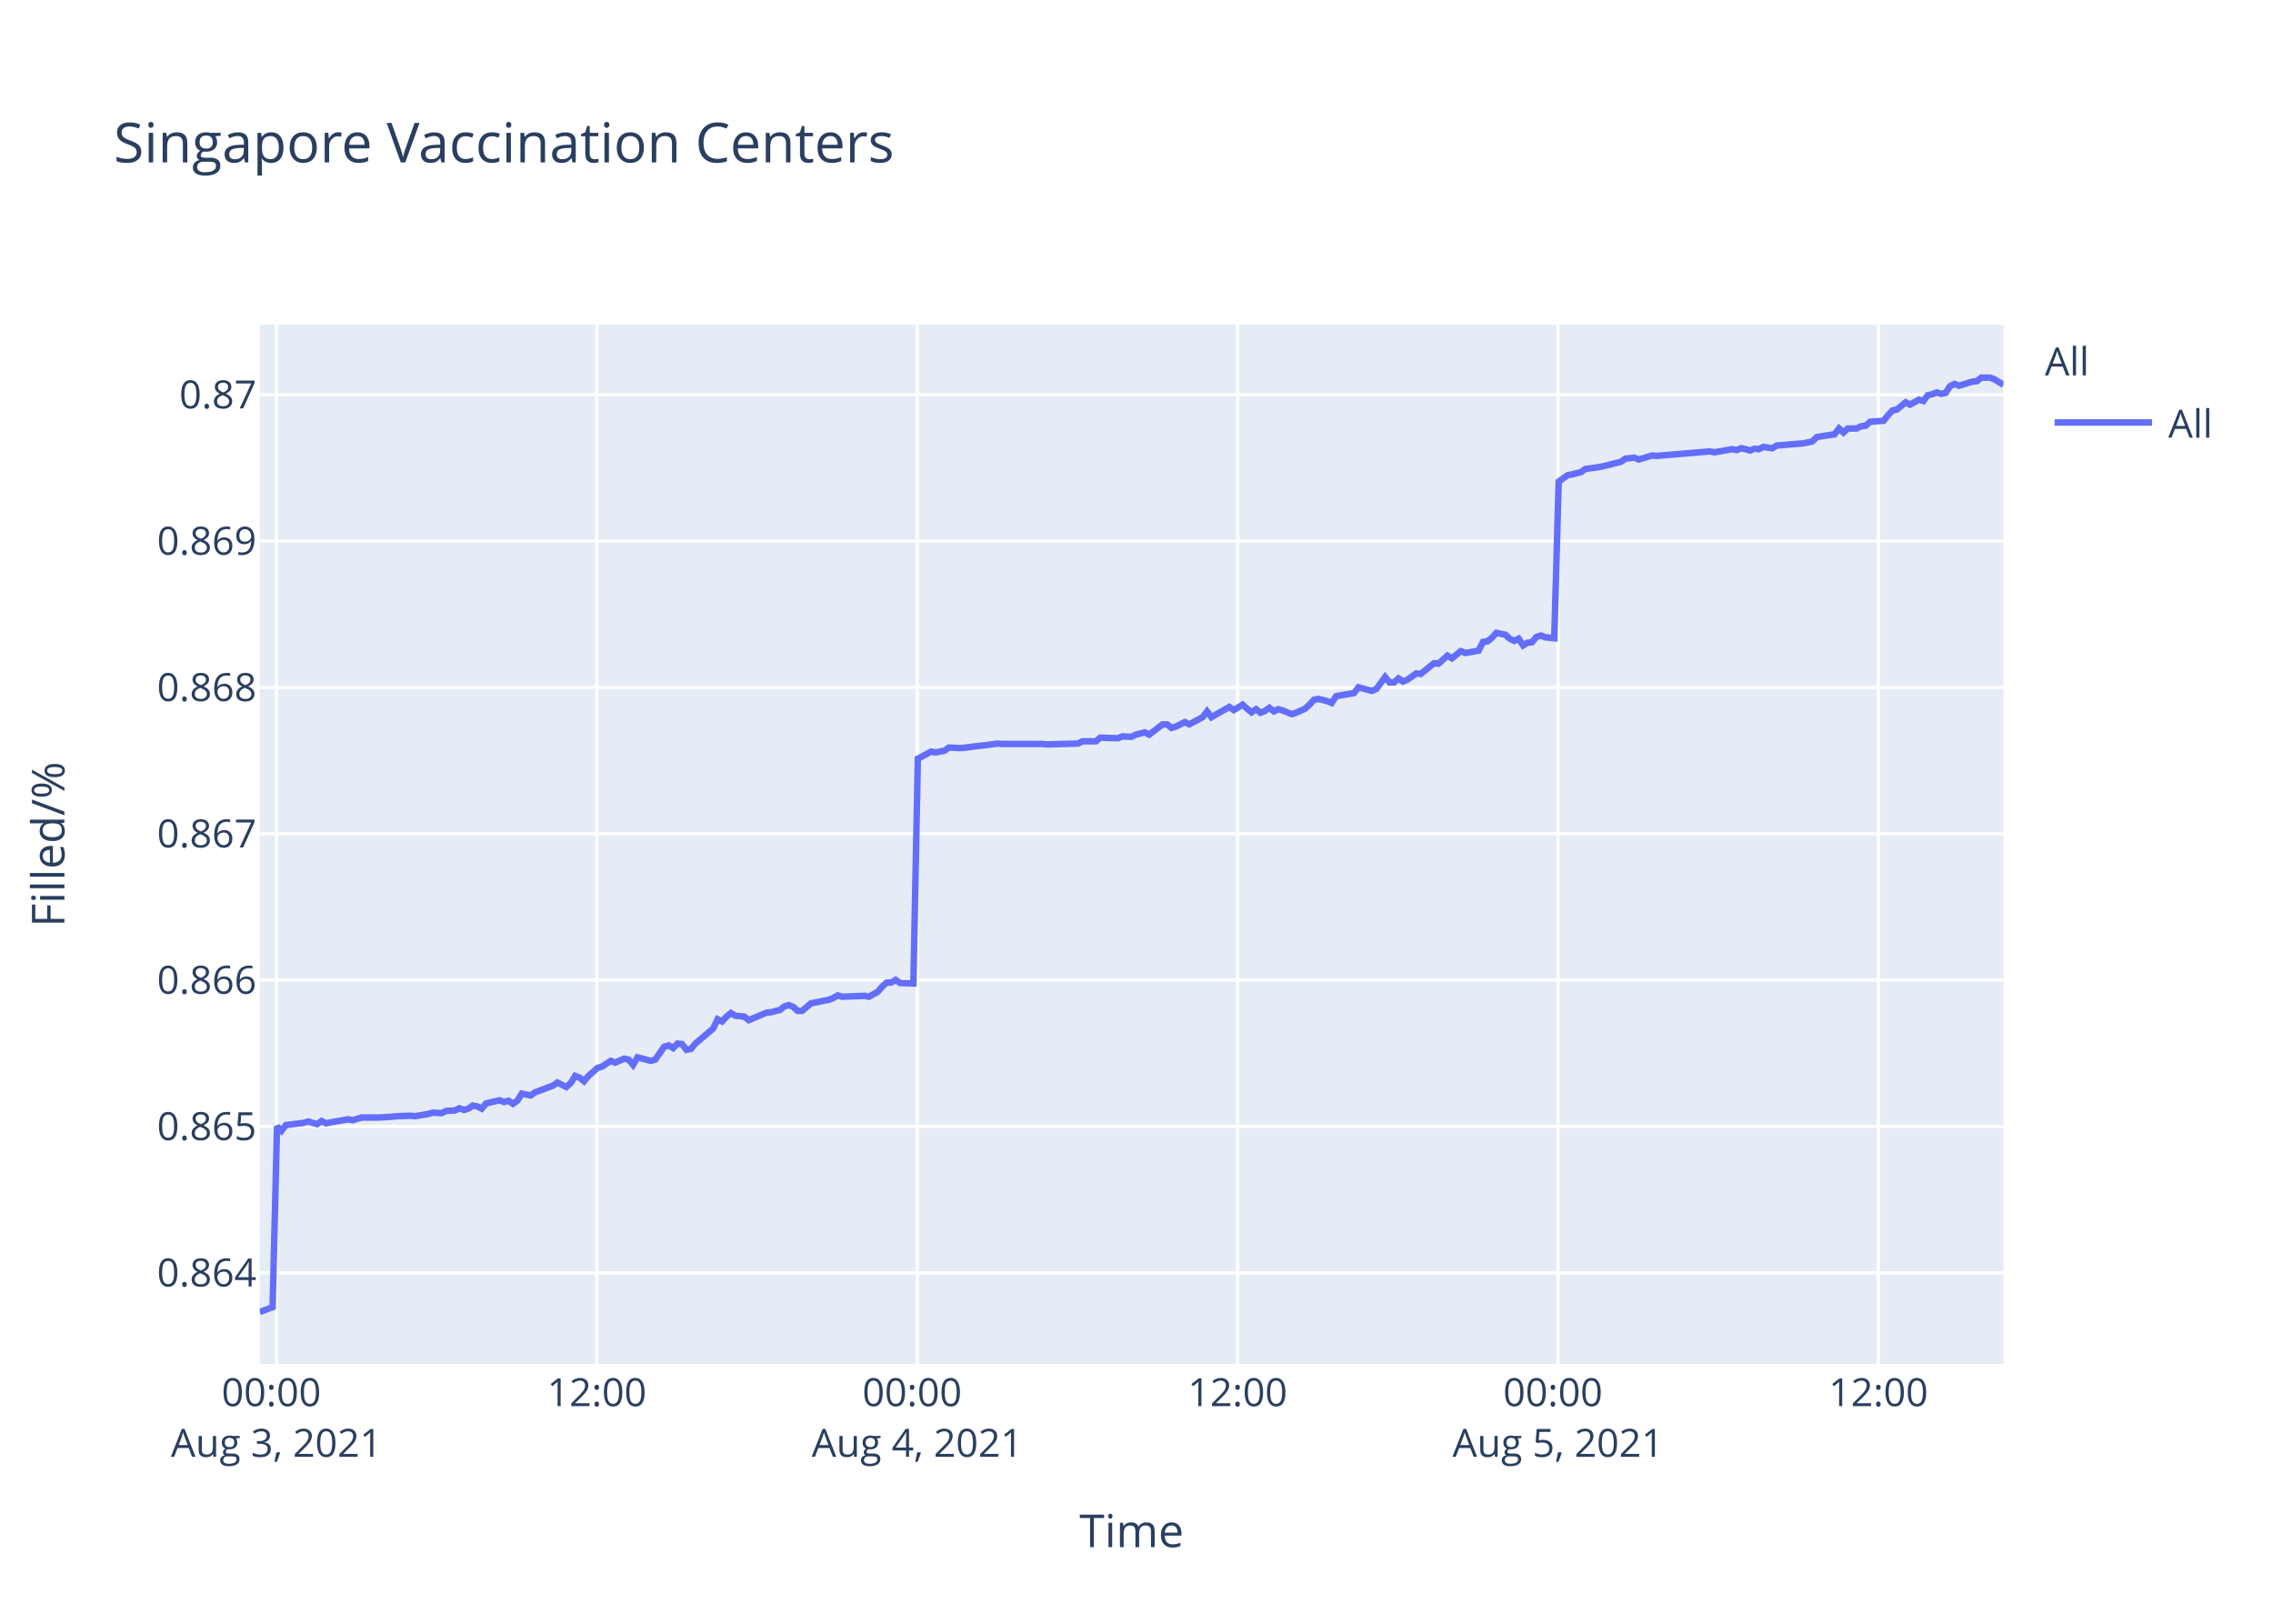
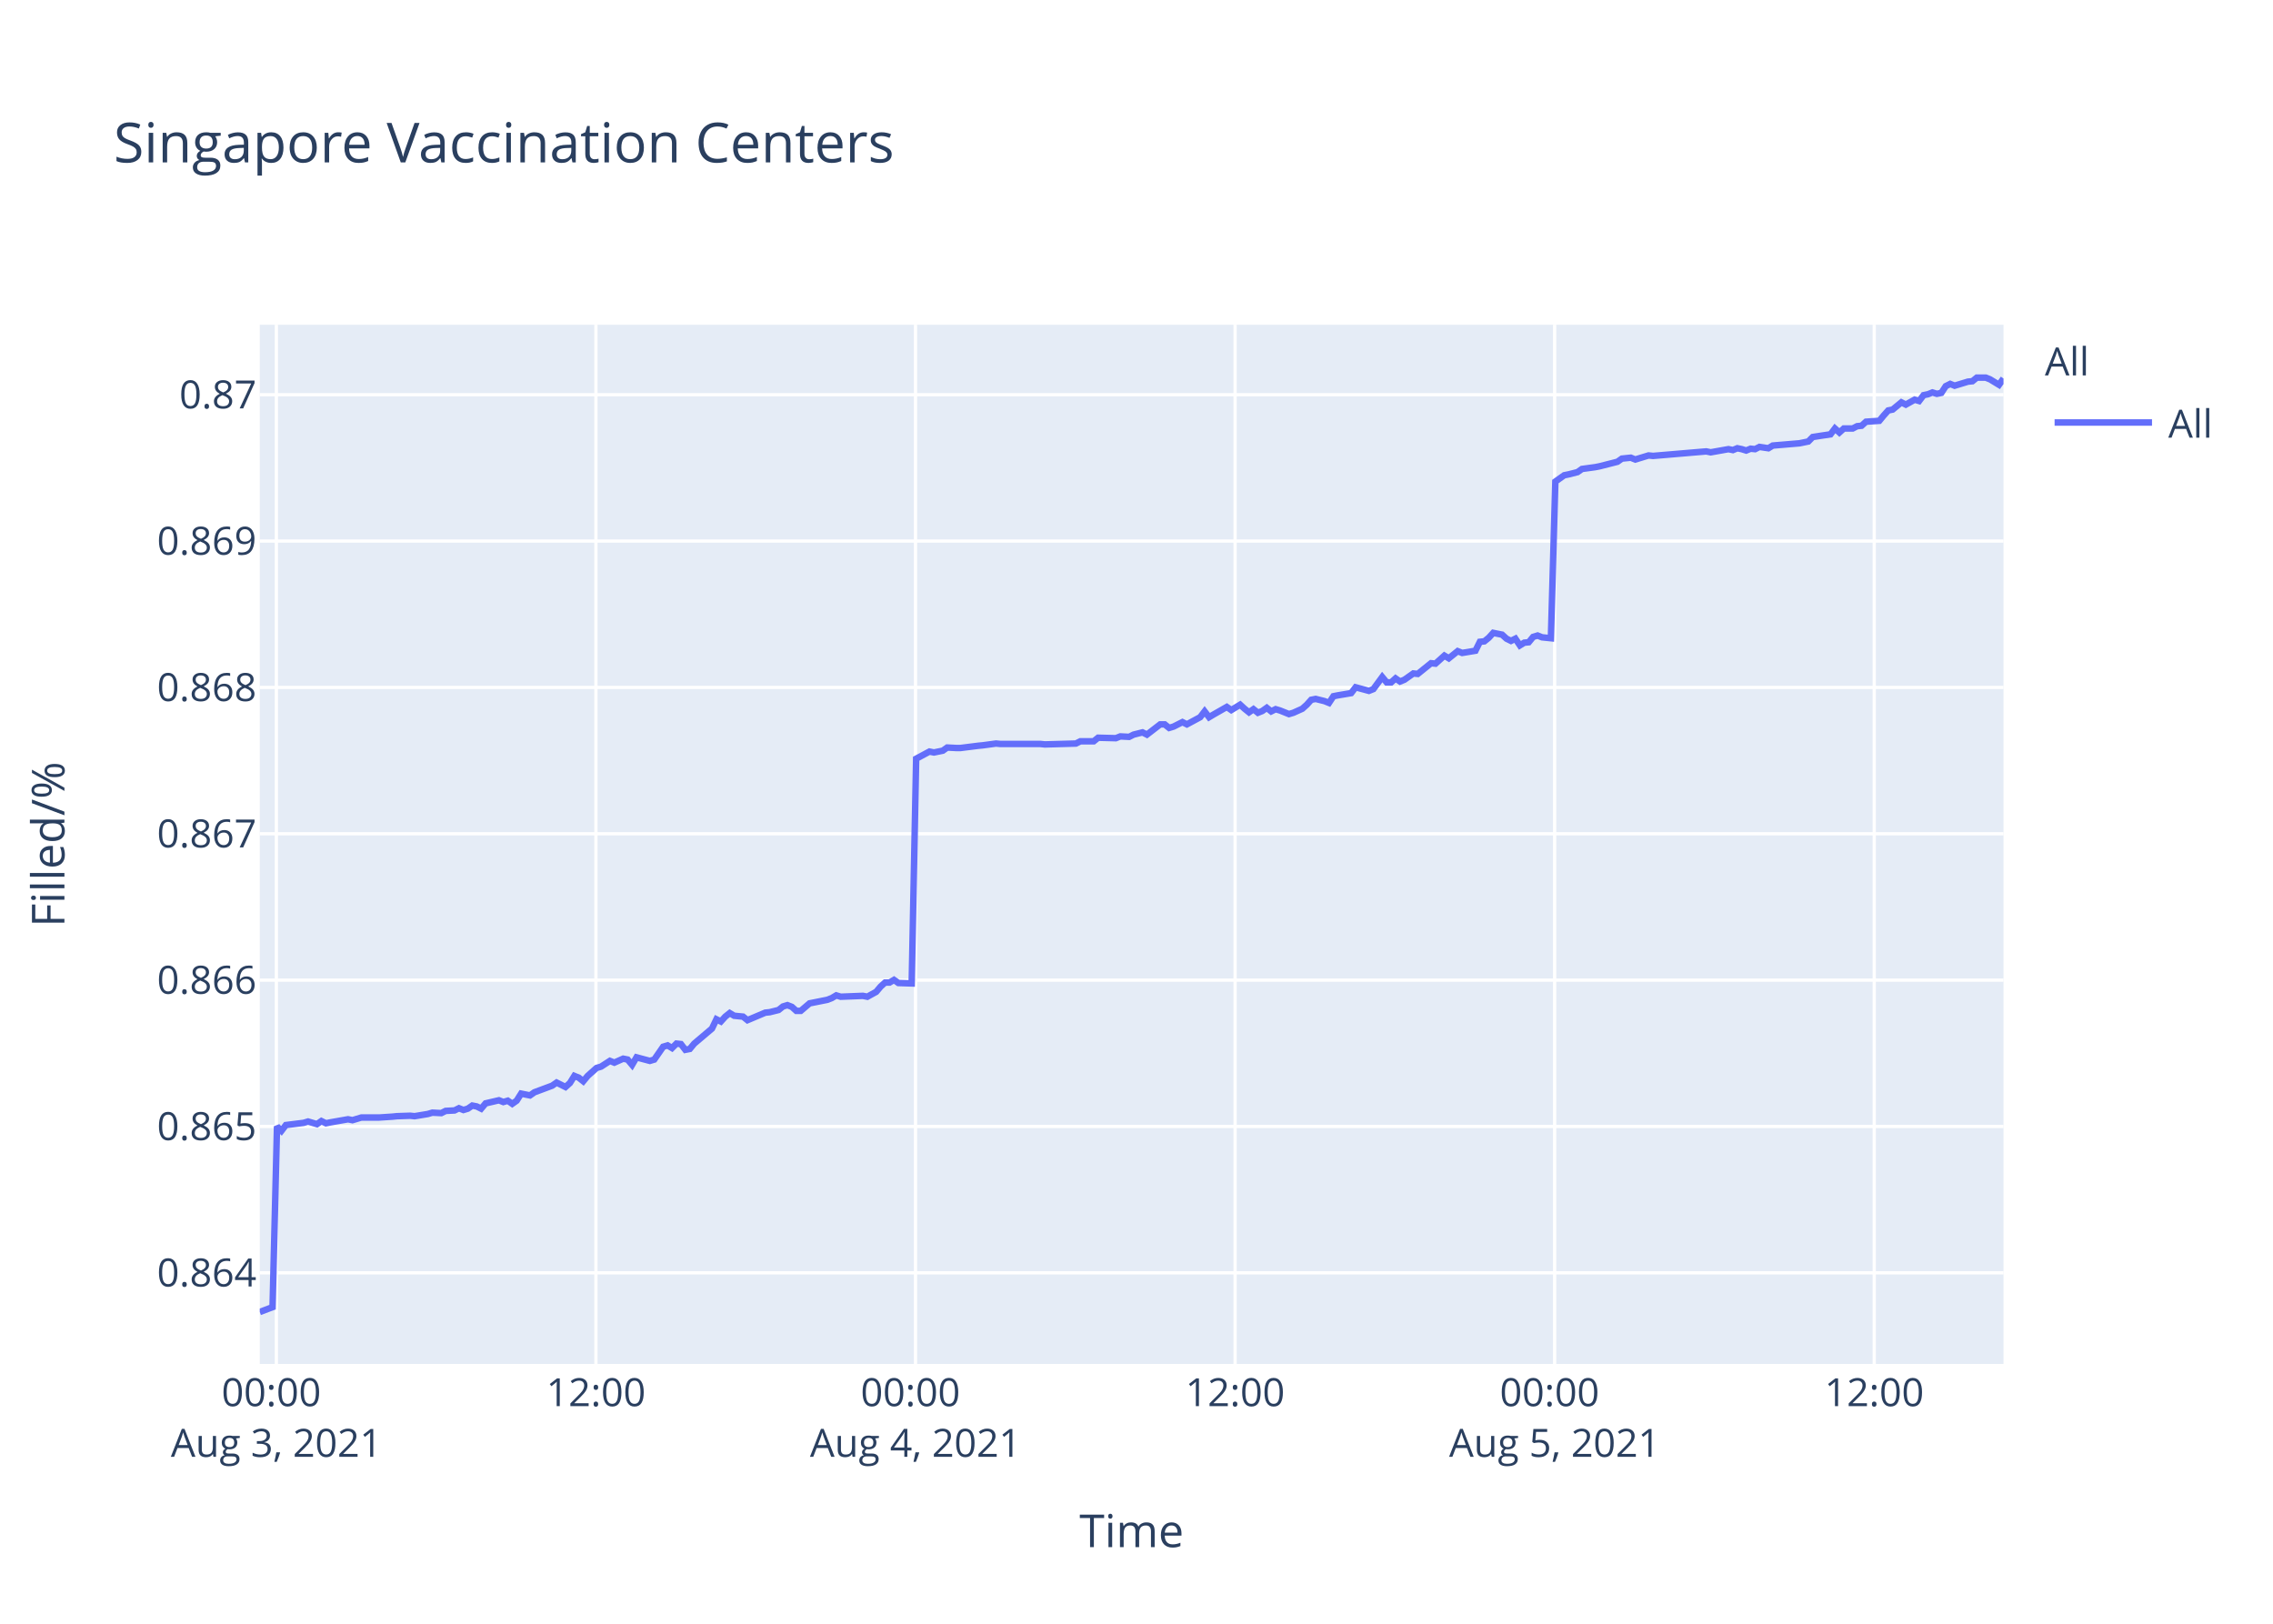
<svg xmlns="http://www.w3.org/2000/svg" class="main-svg" width="700" height="500" style="" viewBox="0 0 700 500">
  <rect x="0" y="0" width="700" height="500" style="fill: rgb(255, 255, 255); fill-opacity: 1;" />
-   <defs id="defs-c11f18">
+   <defs id="defs-a7535b">
    <g class="clips">
-       <clipPath id="clipc11f18xyplot" class="plotclip">
+       <clipPath id="clipa7535bxyplot" class="plotclip">
        <rect width="537" height="320" />
      </clipPath>
-       <clipPath class="axesclip" id="clipc11f18x">
+       <clipPath class="axesclip" id="clipa7535bx">
        <rect x="80" y="0" width="537" height="500" />
      </clipPath>
-       <clipPath class="axesclip" id="clipc11f18y">
+       <clipPath class="axesclip" id="clipa7535by">
        <rect x="0" y="100" width="700" height="320" />
      </clipPath>
-       <clipPath class="axesclip" id="clipc11f18xy">
+       <clipPath class="axesclip" id="clipa7535bxy">
        <rect x="80" y="100" width="537" height="320" />
      </clipPath>
    </g>
    <g class="gradients" />
  </defs>
  <g class="bglayer">
    <rect class="bg" x="80" y="100" width="537" height="320" style="fill: rgb(229, 236, 246); fill-opacity: 1; stroke-width: 0;" />
  </g>
  <g class="layer-below">
    <g class="imagelayer" />
    <g class="shapelayer" />
  </g>
  <g class="cartesianlayer">
    <g class="subplot xy">
      <g class="layer-subplot">
        <g class="shapelayer" />
        <g class="imagelayer" />
      </g>
      <g class="gridlayer">
        <g class="x">
-           <path class="xgrid crisp" transform="translate(85.12,0)" d="M0,100v320" style="stroke: rgb(255, 255, 255); stroke-opacity: 1; stroke-width: 1px;" />
-           <path class="xgrid crisp" transform="translate(183.79,0)" d="M0,100v320" style="stroke: rgb(255, 255, 255); stroke-opacity: 1; stroke-width: 1px;" />
-           <path class="xgrid crisp" transform="translate(282.46,0)" d="M0,100v320" style="stroke: rgb(255, 255, 255); stroke-opacity: 1; stroke-width: 1px;" />
-           <path class="xgrid crisp" transform="translate(381.13,0)" d="M0,100v320" style="stroke: rgb(255, 255, 255); stroke-opacity: 1; stroke-width: 1px;" />
-           <path class="xgrid crisp" transform="translate(479.8,0)" d="M0,100v320" style="stroke: rgb(255, 255, 255); stroke-opacity: 1; stroke-width: 1px;" />
-           <path class="xgrid crisp" transform="translate(578.47,0)" d="M0,100v320" style="stroke: rgb(255, 255, 255); stroke-opacity: 1; stroke-width: 1px;" />
+           <path class="xgrid crisp" transform="translate(85.11,0)" d="M0,100v320" style="stroke: rgb(255, 255, 255); stroke-opacity: 1; stroke-width: 1px;" />
+           <path class="xgrid crisp" transform="translate(183.52,0)" d="M0,100v320" style="stroke: rgb(255, 255, 255); stroke-opacity: 1; stroke-width: 1px;" />
+           <path class="xgrid crisp" transform="translate(281.94,0)" d="M0,100v320" style="stroke: rgb(255, 255, 255); stroke-opacity: 1; stroke-width: 1px;" />
+           <path class="xgrid crisp" transform="translate(380.36,0)" d="M0,100v320" style="stroke: rgb(255, 255, 255); stroke-opacity: 1; stroke-width: 1px;" />
+           <path class="xgrid crisp" transform="translate(478.77,0)" d="M0,100v320" style="stroke: rgb(255, 255, 255); stroke-opacity: 1; stroke-width: 1px;" />
+           <path class="xgrid crisp" transform="translate(577.19,0)" d="M0,100v320" style="stroke: rgb(255, 255, 255); stroke-opacity: 1; stroke-width: 1px;" />
        </g>
        <g class="y">
          <path class="ygrid crisp" transform="translate(0,391.94)" d="M80,0h537" style="stroke: rgb(255, 255, 255); stroke-opacity: 1; stroke-width: 1px;" />
          <path class="ygrid crisp" transform="translate(0,346.87)" d="M80,0h537" style="stroke: rgb(255, 255, 255); stroke-opacity: 1; stroke-width: 1px;" />
          <path class="ygrid crisp" transform="translate(0,301.81)" d="M80,0h537" style="stroke: rgb(255, 255, 255); stroke-opacity: 1; stroke-width: 1px;" />
          <path class="ygrid crisp" transform="translate(0,256.74)" d="M80,0h537" style="stroke: rgb(255, 255, 255); stroke-opacity: 1; stroke-width: 1px;" />
          <path class="ygrid crisp" transform="translate(0,211.68)" d="M80,0h537" style="stroke: rgb(255, 255, 255); stroke-opacity: 1; stroke-width: 1px;" />
          <path class="ygrid crisp" transform="translate(0,166.61)" d="M80,0h537" style="stroke: rgb(255, 255, 255); stroke-opacity: 1; stroke-width: 1px;" />
          <path class="ygrid crisp" transform="translate(0,121.55)" d="M80,0h537" style="stroke: rgb(255, 255, 255); stroke-opacity: 1; stroke-width: 1px;" />
        </g>
      </g>
      <g class="zerolinelayer" />
      <path class="xlines-below" />
      <path class="ylines-below" />
      <g class="overlines-below" />
      <g class="xaxislayer-below" />
      <g class="yaxislayer-below" />
      <g class="overaxes-below" />
-       <g class="plot" transform="translate(80,100)" clip-path="url('#clipc11f18xyplot')">
+       <g class="plot" transform="translate(80,100)" clip-path="url('#clipa7535bxyplot')">
        <g class="scatterlayer mlayer">
-           <g class="trace scatter tracedea148" style="stroke-miterlimit: 2; opacity: 1;">
+           <g class="trace scatter trace30d910" style="stroke-miterlimit: 2; opacity: 1;">
            <g class="fills" />
            <g class="errorbars" />
            <g class="lines">
-               <path class="js-line" d="M0,304L3.95,302.51L5.32,246.85L6.69,248.21L8.06,246.44L13.54,245.76L14.91,245.35L17.66,246.16L19.03,245.21L20.43,245.89L21.77,245.62L27.25,244.66L28.62,244.94L31.36,244.12L32.73,244.12L35.47,244.12L36.84,244.12L40.96,243.85L42.33,243.71L46.43,243.57L47.8,243.71L51.92,243.03L53.29,242.62L56.03,242.76L57.4,242.08L60.13,241.94L61.5,241.26L62.88,241.8L64.25,241.39L65.61,240.44L66.99,240.71L68.36,241.39L69.73,239.76L73.84,238.81L75.21,239.35L76.58,238.94L77.95,239.9L79.32,238.94L80.7,236.76L83.43,237.31L84.8,236.35L90.29,234.31L91.66,233.36L94.39,234.72L95.77,233.49L97.13,231.31L98.51,231.86L99.87,232.95L101.24,231.31L103.99,228.86L105.36,228.45L108.1,226.68L109.47,227.22L112.21,226L113.58,226.27L114.95,227.9L116.32,225.59L120.44,226.68L121.81,226.27L124.55,222.32L125.92,221.91L127.29,222.73L128.66,221.36L130.03,221.5L131.4,223.27L132.77,223L134.14,221.36L139.62,216.73L140.99,213.87L142.36,214.55L143.73,213.05L145.1,211.96L146.47,212.78L149.21,213.05L150.58,214.14L156.07,211.83L157.43,211.69L160.18,211.01L161.55,209.92L162.92,209.51L164.29,210.05L165.66,211.28L167.02,211.28L169.77,208.96L171.14,208.69L175.25,207.87L176.62,207.33L177.99,206.51L179.36,206.92L186.22,206.65L187.59,206.92L190.32,205.42L191.7,203.79L193.06,202.56L194.44,202.56L195.81,201.74L197.18,202.7L201.29,202.83L202.66,133.63L206.77,131.43L208.15,131.71L210.88,131.16L212.25,130.19L214.99,130.33L216.37,130.33L221.85,129.64L223.21,129.51L227.32,128.96L228.7,129.09L241.03,129.09L242.4,129.23L251.99,128.96L253.36,128.27L257.47,128.27L258.84,127.17L264.32,127.31L265.7,126.76L268.43,126.9L269.8,126.21L272.55,125.52L273.92,126.21L278.03,123.05L279.39,123.05L280.77,124.15L282.13,123.74L284.88,122.36L286.25,123.05L290.36,120.85L291.73,119.06L293.1,120.85L294.47,120.03L298.58,117.69L299.96,118.65L302.69,117L304.06,118.24L305.44,119.34L306.81,118.38L308.18,119.48L309.55,118.93L310.91,117.96L312.29,119.06L313.66,118.38L315.03,118.79L317.77,119.89L319.14,119.48L321.9,118.24L323.28,117L324.64,115.49L326.01,115.22L328.75,115.9L330.12,116.45L331.5,114.39L332.86,114.12L336.98,113.43L338.35,111.64L342.46,112.74L343.83,112.19L346.57,108.48L347.94,110.13L349.32,110.13L350.68,108.9L352.05,109.86L353.42,109.31L356.17,107.38L357.54,107.52L361.65,104.22L363.02,104.36L365.76,101.89L367.13,102.71L369.87,100.51L371.24,101.06L375.35,100.38L376.72,97.63L378.09,97.49L379.45,96.39L380.83,94.88L382.2,95.16L383.57,95.43L384.94,96.67L386.32,97.35L387.68,96.67L389.06,98.73L390.43,97.9L391.79,97.77L393.16,96.12L394.54,95.7L395.91,96.25L398.65,96.53L400.02,48.29L402.75,46.35L404.13,46.07L406.87,45.38L408.24,44.41L412.35,43.85L413.72,43.58L419.2,42.19L420.57,41.22L423.32,40.94L424.68,41.5L428.8,40.25L430.17,40.39L446.6,39L447.98,39.28L453.46,38.31L454.83,38.59L456.2,38.03L457.57,38.31L458.94,38.73L460.31,38.17L461.68,38.31L463.05,37.62L465.8,38.03L467.15,37.2L475.38,36.51L478.12,35.95L479.49,34.57L482.23,34.15L484.97,33.74L486.34,31.94L487.72,33.18L489.09,31.94L491.83,31.94L493.19,31.24L494.57,31.1L495.94,29.86L500.04,29.58L501.42,27.92L502.79,26.39L504.16,26.12L506.86,23.9L508.22,24.59L510.96,23.07L512.33,23.48L513.7,21.68L515.07,21.4L516.45,20.85L517.81,21.27L519.19,20.99L520.55,18.91L521.93,18.22L523.3,18.77L526.04,17.94L527.41,17.52L528.78,17.39L530.15,16.28L532.89,16.28L534.26,16.83L537,18.49" style="vector-effect: non-scaling-stroke; fill: none; stroke: rgb(99, 110, 250); stroke-opacity: 1; stroke-width: 2px; opacity: 1;" />
+               <path class="js-line" d="M0,304L3.94,302.51L5.31,246.85L6.68,248.21L8.04,246.44L13.51,245.76L14.87,245.35L17.61,246.16L18.98,245.21L20.38,245.89L21.71,245.62L27.18,244.66L28.55,244.94L31.28,244.12L32.65,244.12L35.38,244.12L36.74,244.12L40.85,243.85L42.22,243.71L46.31,243.57L47.68,243.71L51.78,243.03L53.15,242.62L55.89,242.76L57.25,242.08L59.98,241.94L61.34,241.26L62.72,241.8L64.08,241.39L65.45,240.44L66.82,240.71L68.18,241.39L69.55,239.76L73.65,238.81L75.01,239.35L76.38,238.94L77.75,239.9L79.11,238.94L80.49,236.76L83.22,237.31L84.58,236.35L90.05,234.31L91.42,233.36L94.15,234.72L95.52,233.49L96.88,231.31L98.25,231.86L99.62,232.95L100.98,231.31L103.72,228.86L105.09,228.45L107.83,226.68L109.19,227.22L111.92,226L113.29,226.27L114.66,227.9L116.02,225.59L120.13,226.68L121.49,226.27L124.23,222.32L125.59,221.91L126.96,222.73L128.33,221.36L129.69,221.5L131.06,223.27L132.43,223L133.79,221.36L139.26,216.73L140.63,213.87L142,214.55L143.36,213.05L144.73,211.96L146.1,212.78L148.83,213.05L150.19,214.14L155.67,211.83L157.03,211.69L159.77,211.01L161.14,209.92L162.5,209.51L163.87,210.05L165.24,211.28L166.6,211.28L169.33,208.96L170.7,208.69L174.8,207.87L176.17,207.33L177.54,206.51L178.9,206.92L185.74,206.65L187.11,206.92L189.83,205.42L191.21,203.79L192.57,202.56L193.94,202.56L195.31,201.74L196.67,202.7L200.77,202.83L202.14,133.63L206.24,131.43L207.61,131.71L210.34,131.16L211.71,130.19L214.44,130.33L215.81,130.33L221.28,129.64L222.64,129.51L226.74,128.96L228.11,129.09L240.41,129.09L241.78,129.23L251.34,128.96L252.71,128.27L256.81,128.27L258.18,127.17L263.64,127.31L265.02,126.76L267.74,126.9L269.11,126.21L271.85,125.52L273.21,126.21L277.31,123.05L278.68,123.05L280.05,124.15L281.41,123.74L284.15,122.36L285.52,123.05L289.61,120.85L290.98,119.06L292.35,120.85L293.71,120.03L297.81,117.69L299.19,118.65L301.92,117L303.28,118.24L304.65,119.34L306.02,118.38L307.39,119.48L308.75,118.93L310.12,117.96L311.48,119.06L312.85,118.38L314.22,118.79L316.95,119.89L318.32,119.48L321.07,118.24L322.45,117L323.81,115.49L325.18,115.22L327.91,115.9L329.28,116.45L330.65,114.39L332.01,114.12L336.11,113.43L337.48,111.64L341.58,112.74L342.95,112.19L345.68,108.48L347.05,110.13L348.42,110.13L349.78,108.9L351.15,109.86L352.51,109.31L355.25,107.38L356.62,107.52L360.72,104.22L362.08,104.36L364.82,101.89L366.18,102.71L368.92,100.51L370.29,101.06L374.38,100.38L375.75,97.63L377.12,97.49L378.48,96.39L379.86,94.88L381.22,95.16L382.59,95.43L383.95,96.67L385.33,97.35L386.69,96.67L388.07,98.73L389.42,97.9L390.79,97.77L392.15,96.12L393.52,95.7L394.89,96.25L397.62,96.53L398.99,48.29L401.72,46.35L403.09,46.07L405.82,45.38L407.19,44.41L411.29,43.85L412.65,43.58L418.12,42.19L419.49,41.22L422.23,40.94L423.59,41.5L427.7,40.25L429.07,40.39L445.46,39L446.83,39.28L452.3,38.31L453.67,38.59L455.03,38.03L456.4,38.31L457.76,38.73L459.13,38.17L460.5,38.31L461.86,37.62L464.6,38.03L465.95,37.2L474.16,36.51L476.89,35.95L478.26,34.57L480.99,34.15L483.73,33.74L485.09,31.94L486.46,33.18L487.83,31.94L490.57,31.94L491.93,31.24L493.3,31.1L494.66,29.86L498.76,29.58L500.13,27.92L501.5,26.39L502.86,26.12L505.56,23.9L506.92,24.59L509.65,23.07L511.02,23.48L512.39,21.68L513.75,21.4L515.12,20.85L516.48,21.27L517.86,20.99L519.22,18.91L520.59,18.22L521.95,18.77L524.69,17.94L526.06,17.52L527.43,17.39L528.79,16.28L531.52,16.28L532.89,16.83L535.62,18.49L537,16.55" style="vector-effect: non-scaling-stroke; fill: none; stroke: rgb(99, 110, 250); stroke-opacity: 1; stroke-width: 2px; opacity: 1;" />
            </g>
            <g class="points" />
            <g class="text" />
          </g>
        </g>
      </g>
      <g class="overplot" />
      <path class="xlines-above crisp" d="M0,0" style="fill: none;" />
      <path class="ylines-above crisp" d="M0,0" style="fill: none;" />
      <g class="overlines-above" />
      <g class="xaxislayer-above">
        <g class="xtick">
-           <text text-anchor="middle" x="0" y="433" transform="translate(85.12,0)" style="font-family: 'Open Sans', verdana, arial, sans-serif; font-size: 12px; fill: rgb(42, 63, 95); fill-opacity: 1; white-space: pre;">
+           <text text-anchor="middle" x="0" y="433" transform="translate(85.11,0)" style="font-family: 'Open Sans', verdana, arial, sans-serif; font-size: 12px; fill: rgb(42, 63, 95); fill-opacity: 1; white-space: pre;">
            <tspan class="line" dy="0em" x="0" y="433">00:00</tspan>
            <tspan class="line" dy="1.3em" x="0" y="433">Aug 3, 2021</tspan>
          </text>
        </g>
        <g class="xtick">
-           <text text-anchor="middle" x="0" y="433" transform="translate(183.79,0)" style="font-family: 'Open Sans', verdana, arial, sans-serif; font-size: 12px; fill: rgb(42, 63, 95); fill-opacity: 1; white-space: pre;">12:00</text>
+           <text text-anchor="middle" x="0" y="433" transform="translate(183.52,0)" style="font-family: 'Open Sans', verdana, arial, sans-serif; font-size: 12px; fill: rgb(42, 63, 95); fill-opacity: 1; white-space: pre;">12:00</text>
        </g>
        <g class="xtick">
-           <text text-anchor="middle" x="0" y="433" transform="translate(282.46,0)" style="font-family: 'Open Sans', verdana, arial, sans-serif; font-size: 12px; fill: rgb(42, 63, 95); fill-opacity: 1; white-space: pre;">
+           <text text-anchor="middle" x="0" y="433" transform="translate(281.94,0)" style="font-family: 'Open Sans', verdana, arial, sans-serif; font-size: 12px; fill: rgb(42, 63, 95); fill-opacity: 1; white-space: pre;">
            <tspan class="line" dy="0em" x="0" y="433">00:00</tspan>
            <tspan class="line" dy="1.3em" x="0" y="433">Aug 4, 2021</tspan>
          </text>
        </g>
        <g class="xtick">
-           <text text-anchor="middle" x="0" y="433" transform="translate(381.13,0)" style="font-family: 'Open Sans', verdana, arial, sans-serif; font-size: 12px; fill: rgb(42, 63, 95); fill-opacity: 1; white-space: pre;">12:00</text>
+           <text text-anchor="middle" x="0" y="433" transform="translate(380.36,0)" style="font-family: 'Open Sans', verdana, arial, sans-serif; font-size: 12px; fill: rgb(42, 63, 95); fill-opacity: 1; white-space: pre;">12:00</text>
        </g>
        <g class="xtick">
-           <text text-anchor="middle" x="0" y="433" transform="translate(479.8,0)" style="font-family: 'Open Sans', verdana, arial, sans-serif; font-size: 12px; fill: rgb(42, 63, 95); fill-opacity: 1; white-space: pre;">
+           <text text-anchor="middle" x="0" y="433" transform="translate(478.77,0)" style="font-family: 'Open Sans', verdana, arial, sans-serif; font-size: 12px; fill: rgb(42, 63, 95); fill-opacity: 1; white-space: pre;">
            <tspan class="line" dy="0em" x="0" y="433">00:00</tspan>
            <tspan class="line" dy="1.3em" x="0" y="433">Aug 5, 2021</tspan>
          </text>
        </g>
        <g class="xtick">
-           <text text-anchor="middle" x="0" y="433" transform="translate(578.47,0)" style="font-family: 'Open Sans', verdana, arial, sans-serif; font-size: 12px; fill: rgb(42, 63, 95); fill-opacity: 1; white-space: pre;">12:00</text>
+           <text text-anchor="middle" x="0" y="433" transform="translate(577.19,0)" style="font-family: 'Open Sans', verdana, arial, sans-serif; font-size: 12px; fill: rgb(42, 63, 95); fill-opacity: 1; white-space: pre;">12:00</text>
        </g>
      </g>
      <g class="yaxislayer-above">
        <g class="ytick">
          <text text-anchor="end" x="79" y="4.2" transform="translate(0,391.94)" style="font-family: 'Open Sans', verdana, arial, sans-serif; font-size: 12px; fill: rgb(42, 63, 95); fill-opacity: 1; white-space: pre;">0.864</text>
        </g>
        <g class="ytick">
          <text text-anchor="end" x="79" y="4.2" transform="translate(0,346.87)" style="font-family: 'Open Sans', verdana, arial, sans-serif; font-size: 12px; fill: rgb(42, 63, 95); fill-opacity: 1; white-space: pre;">0.865</text>
        </g>
        <g class="ytick">
          <text text-anchor="end" x="79" y="4.2" transform="translate(0,301.81)" style="font-family: 'Open Sans', verdana, arial, sans-serif; font-size: 12px; fill: rgb(42, 63, 95); fill-opacity: 1; white-space: pre;">0.866</text>
        </g>
        <g class="ytick">
          <text text-anchor="end" x="79" y="4.2" transform="translate(0,256.74)" style="font-family: 'Open Sans', verdana, arial, sans-serif; font-size: 12px; fill: rgb(42, 63, 95); fill-opacity: 1; white-space: pre;">0.867</text>
        </g>
        <g class="ytick">
          <text text-anchor="end" x="79" y="4.2" transform="translate(0,211.68)" style="font-family: 'Open Sans', verdana, arial, sans-serif; font-size: 12px; fill: rgb(42, 63, 95); fill-opacity: 1; white-space: pre;">0.868</text>
        </g>
        <g class="ytick">
          <text text-anchor="end" x="79" y="4.2" transform="translate(0,166.61)" style="font-family: 'Open Sans', verdana, arial, sans-serif; font-size: 12px; fill: rgb(42, 63, 95); fill-opacity: 1; white-space: pre;">0.869</text>
        </g>
        <g class="ytick">
          <text text-anchor="end" x="79" y="4.2" transform="translate(0,121.55)" style="font-family: 'Open Sans', verdana, arial, sans-serif; font-size: 12px; fill: rgb(42, 63, 95); fill-opacity: 1; white-space: pre;">0.87</text>
        </g>
      </g>
      <g class="overaxes-above" />
    </g>
  </g>
  <g class="polarlayer" />
  <g class="ternarylayer" />
  <g class="geolayer" />
  <g class="funnelarealayer" />
  <g class="pielayer" />
  <g class="treemaplayer" />
  <g class="sunburstlayer" />
  <g class="glimages" />
-   <defs id="topdefs-c11f18">
+   <defs id="topdefs-a7535b">
    <g class="clips" />
-     <clipPath id="legendc11f18">
+     <clipPath id="legenda7535b">
      <rect width="60" height="45" x="0" y="0" />
    </clipPath>
  </defs>
  <g class="layer-above">
    <g class="imagelayer" />
    <g class="shapelayer" />
  </g>
  <g class="infolayer">
    <g class="legend" pointer-events="all" transform="translate(627.74,100)">
      <rect class="bg" shape-rendering="crispEdges" width="60" height="45" x="0" y="0" style="stroke: rgb(68, 68, 68); stroke-opacity: 1; fill: rgb(255, 255, 255); fill-opacity: 1; stroke-width: 0px;" />
-       <g class="scrollbox" transform="" clip-path="url('#legendc11f18')">
+       <g class="scrollbox" transform="" clip-path="url('#legenda7535b')">
        <text class="legendtitletext" text-anchor="start" x="2" y="15.6" style="font-family: 'Open Sans', verdana, arial, sans-serif; font-size: 12px; fill: rgb(42, 63, 95); fill-opacity: 1; white-space: pre;">All</text>
        <g class="groups" transform="">
          <g class="traces" transform="translate(0,30.1)" style="opacity: 1;">
            <text class="legendtext" text-anchor="start" x="40" y="4.68" style="font-family: 'Open Sans', verdana, arial, sans-serif; font-size: 12px; fill: rgb(42, 63, 95); fill-opacity: 1; white-space: pre;">All</text>
            <g class="layers" style="opacity: 1;">
              <g class="legendfill" />
              <g class="legendlines">
                <path class="js-line" d="M5,0h30" style="fill: none; stroke: rgb(99, 110, 250); stroke-opacity: 1; stroke-width: 2px;" />
              </g>
              <g class="legendsymbols">
                <g class="legendpoints" />
              </g>
            </g>
            <rect class="legendtoggle" x="0" y="-9.5" width="54.891" height="19" style="fill: rgb(0, 0, 0); fill-opacity: 0;" />
          </g>
        </g>
      </g>
      <rect class="scrollbar" rx="20" ry="3" width="0" height="0" x="0" y="0" style="fill: rgb(128, 139, 164); fill-opacity: 1;" />
    </g>
    <g class="g-gtitle">
      <text class="gtitle" x="35" y="50" text-anchor="start" dy="0em" style="font-family: 'Open Sans', verdana, arial, sans-serif; font-size: 17px; fill: rgb(42, 63, 95); opacity: 1; font-weight: normal; white-space: pre;">Singapore Vaccination Centers</text>
    </g>
    <g class="g-xtitle">
      <text class="xtitle" x="348.5" y="476.409" text-anchor="middle" style="font-family: 'Open Sans', verdana, arial, sans-serif; font-size: 14px; fill: rgb(42, 63, 95); opacity: 1; font-weight: normal; white-space: pre;">Time</text>
    </g>
    <g class="g-ytitle">
      <text class="ytitle" transform="rotate(-90,19.84063,260)" x="19.841" y="260" text-anchor="middle" style="font-family: 'Open Sans', verdana, arial, sans-serif; font-size: 14px; fill: rgb(42, 63, 95); opacity: 1; font-weight: normal; white-space: pre;">Filled/%</text>
    </g>
  </g>
</svg>
